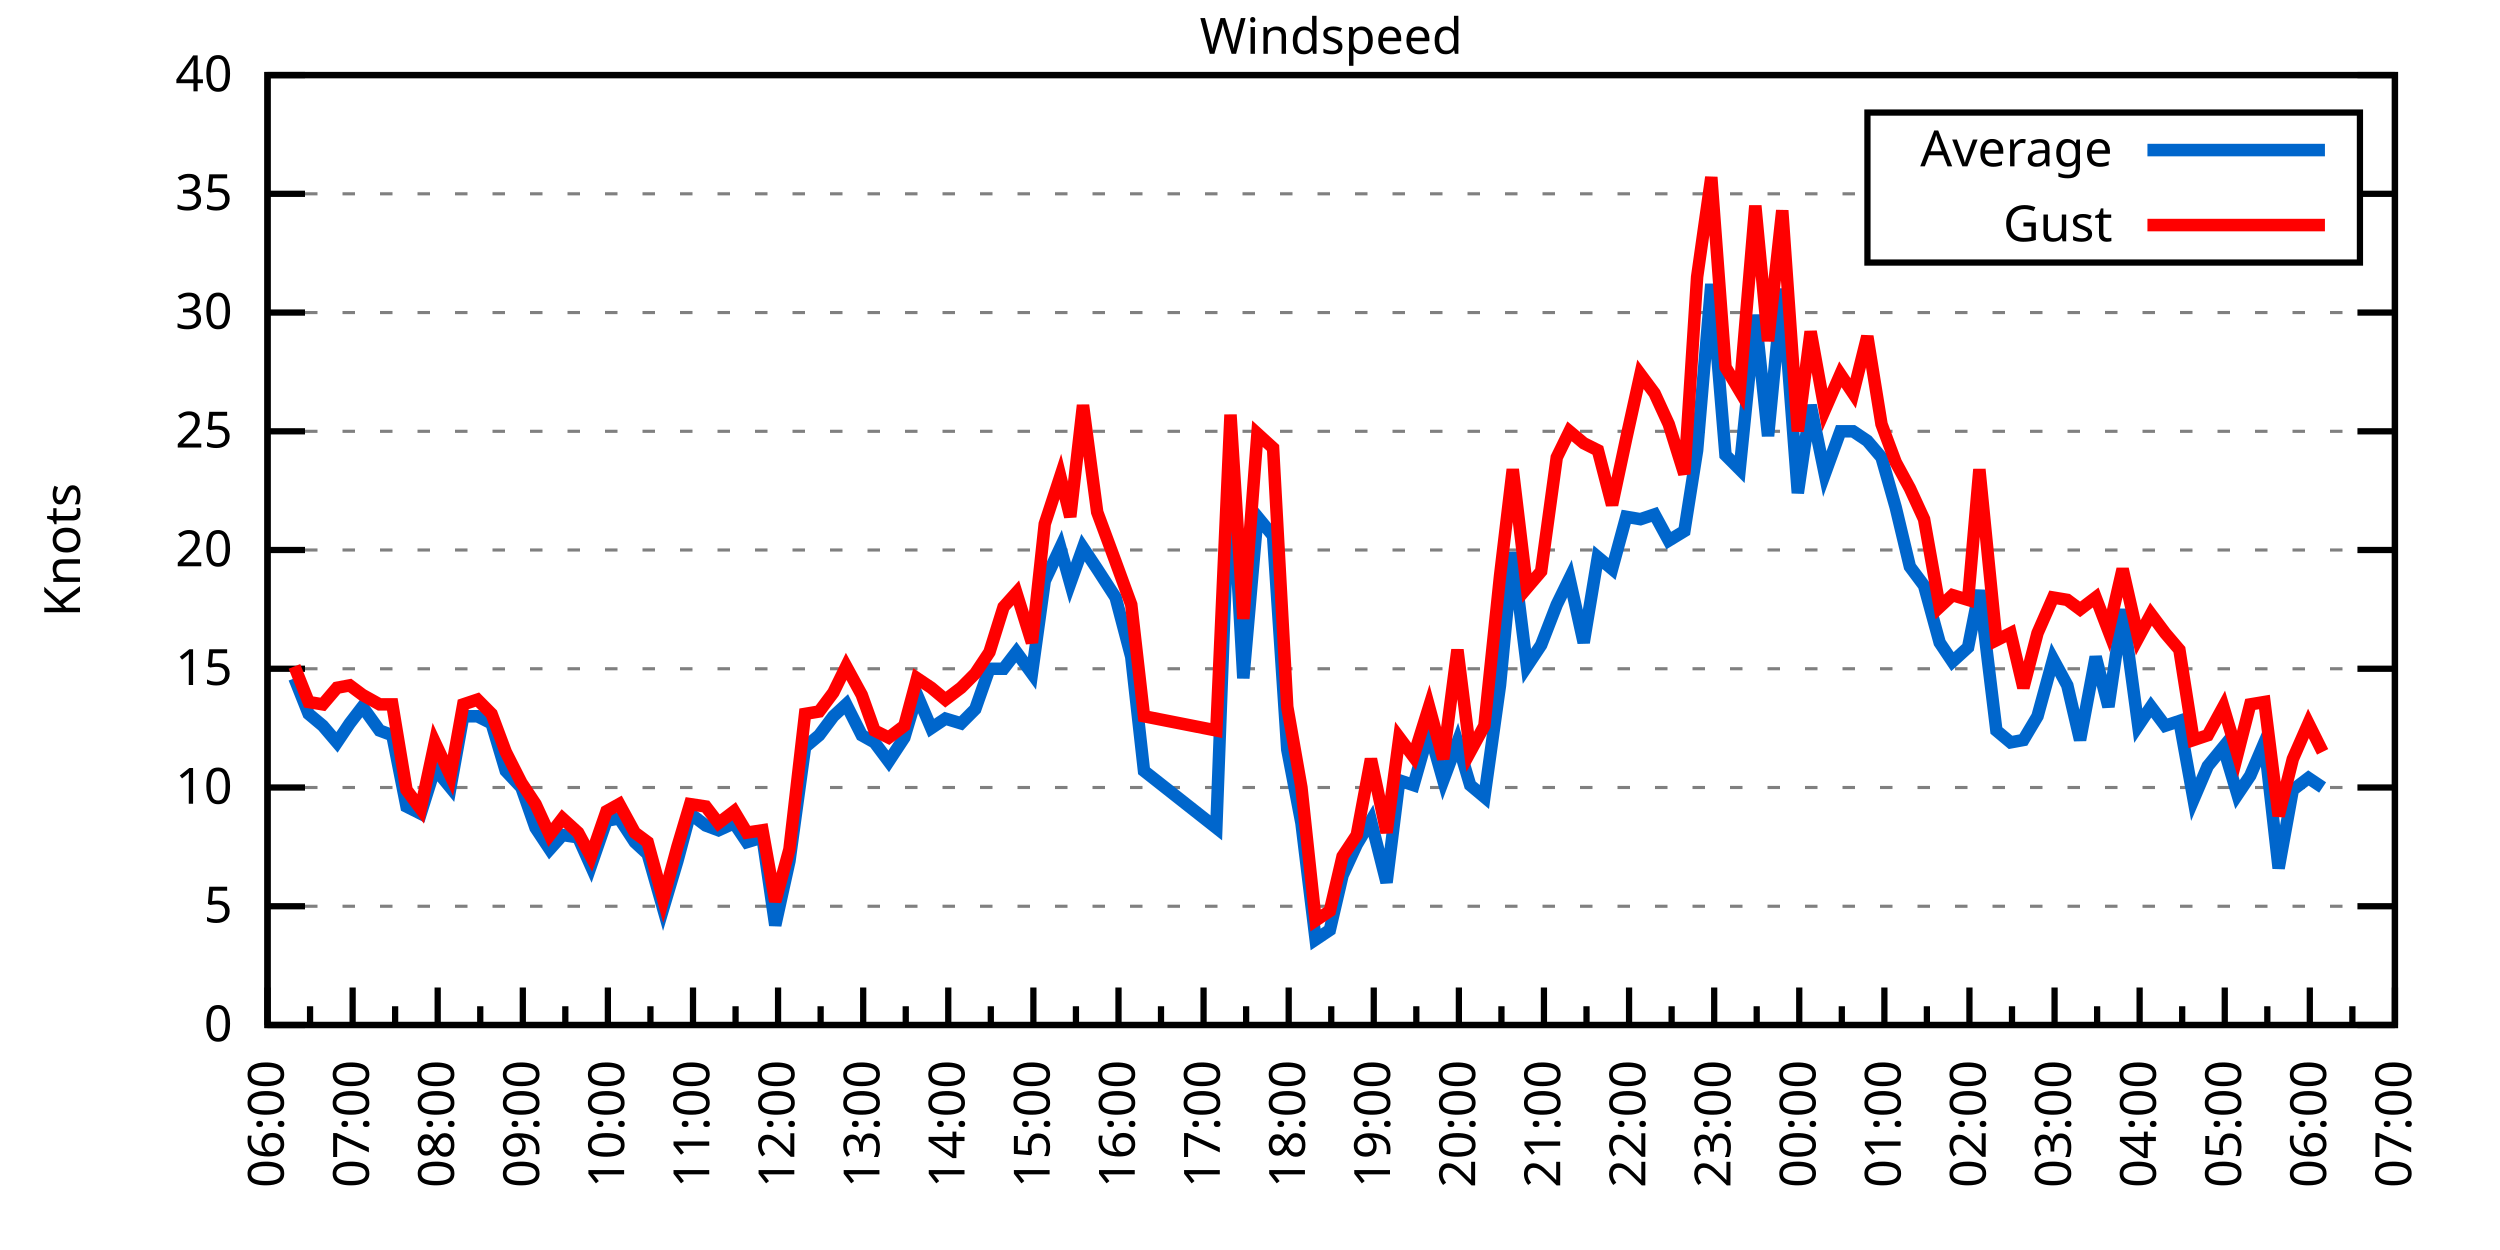
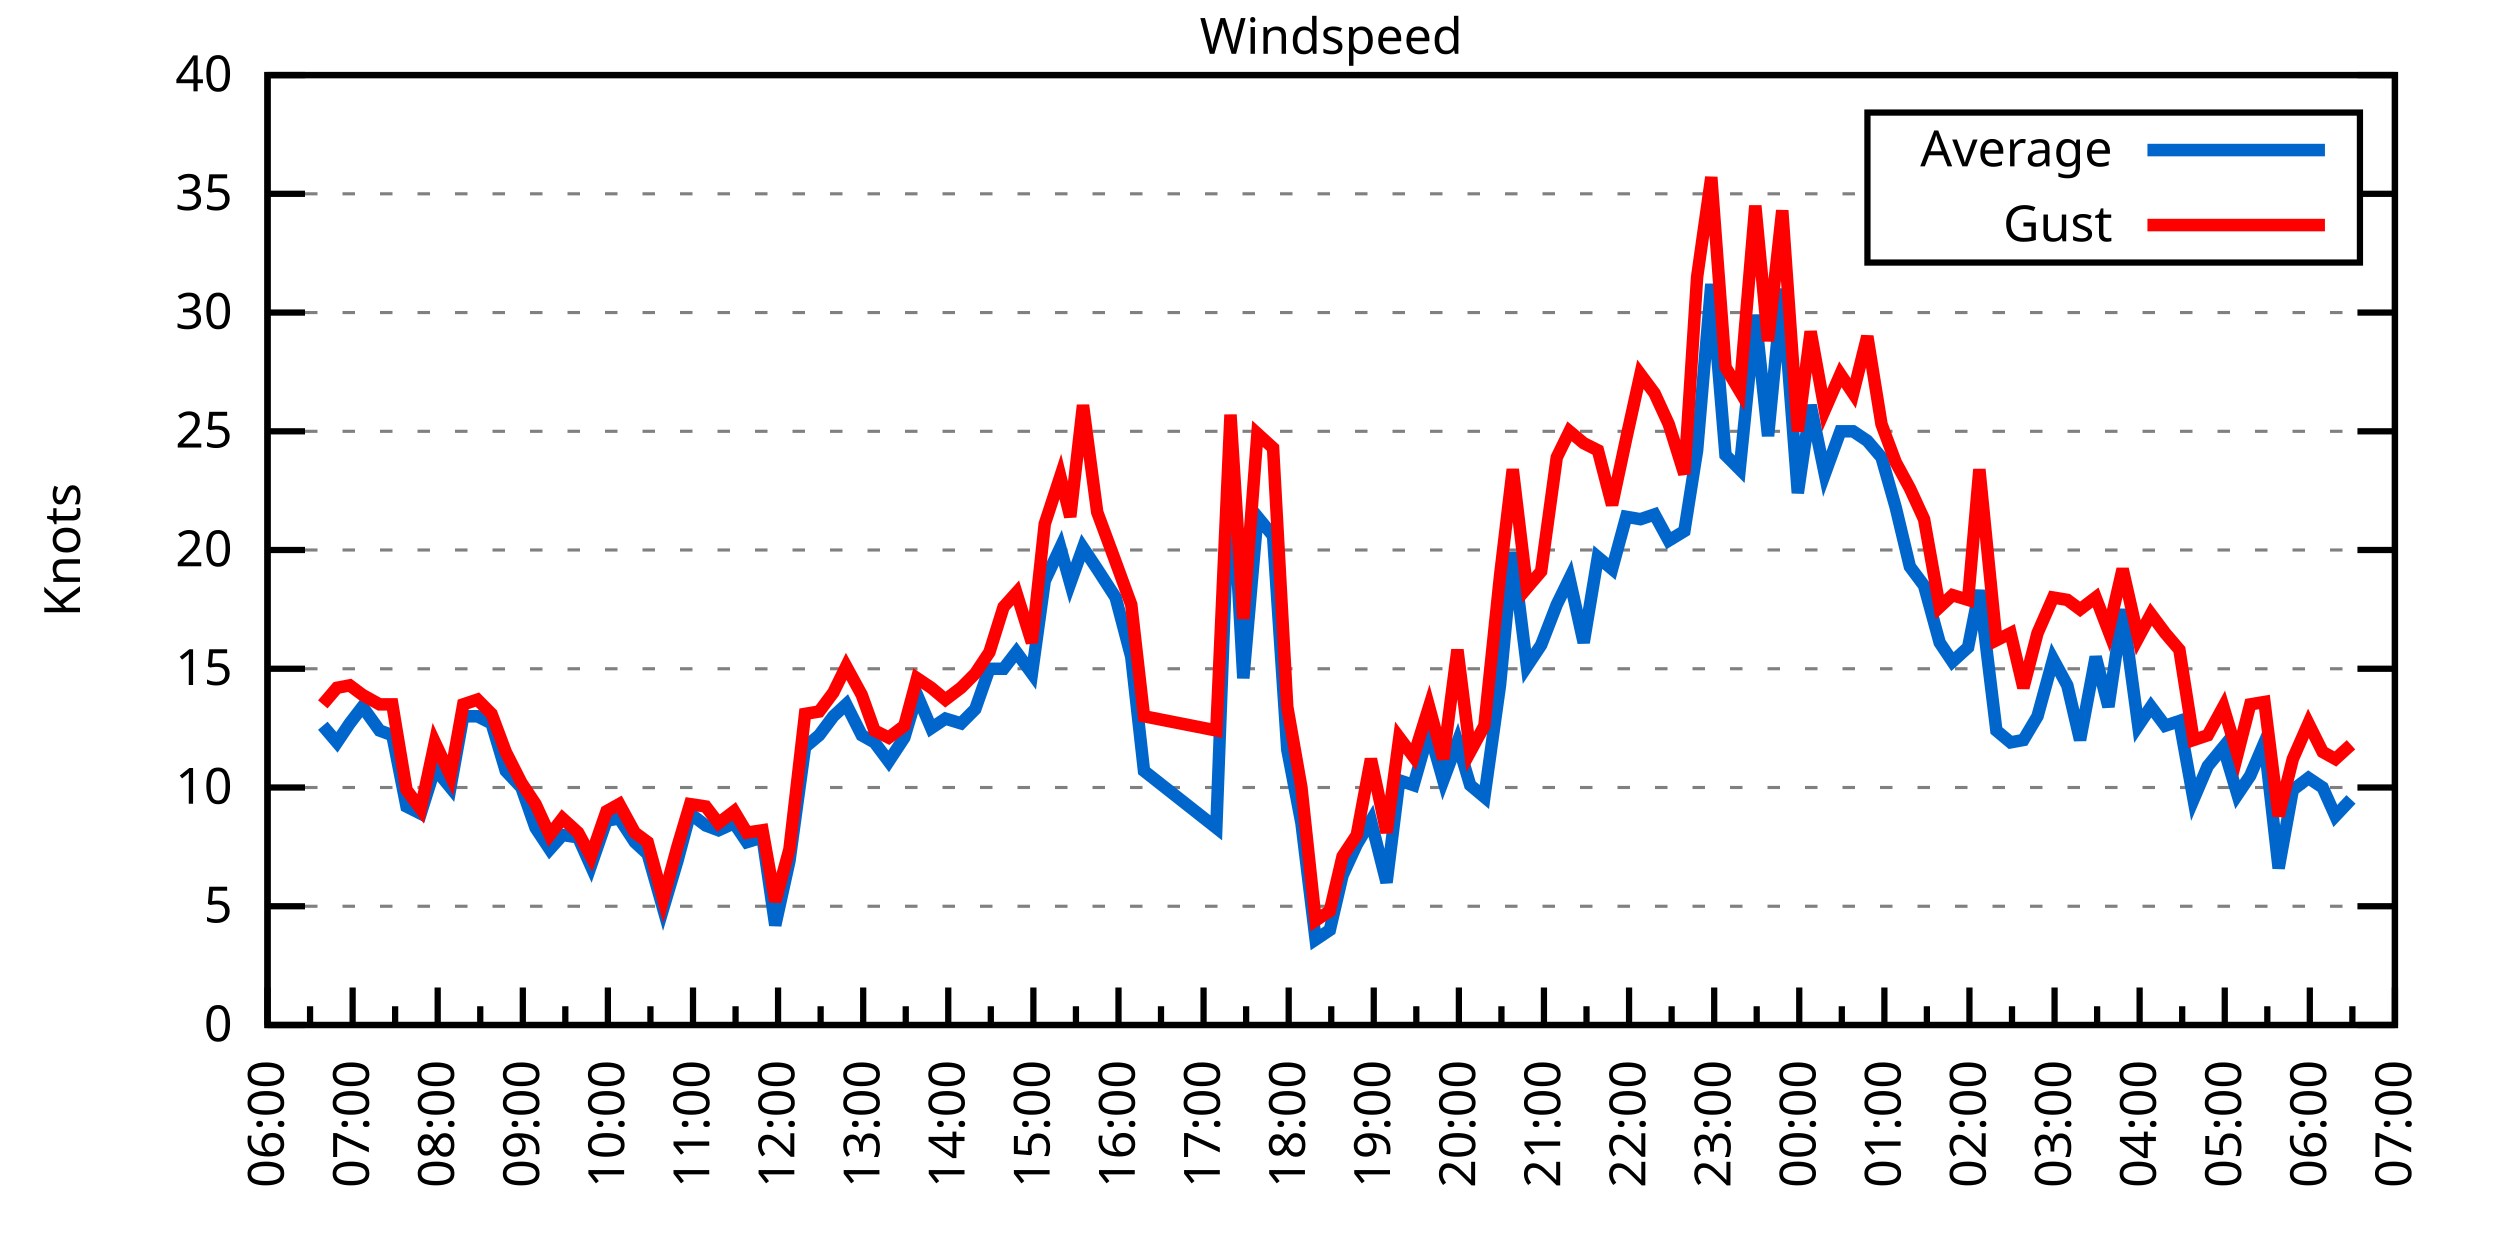
<svg xmlns="http://www.w3.org/2000/svg" xmlns:xlink="http://www.w3.org/1999/xlink" width="400" height="200" viewBox="0 0 400 200">
  <g id="gnuplot_canvas">
    <rect x="0" y="0" width="400" height="200" fill="none" />
    <defs>
      <circle id="gpDot" r="0.5" stroke-width="0.5" stroke="currentColor" />
      <path id="gpPt0" stroke-width="0.333" stroke="currentColor" d="M-1,0 h2 M0,-1 v2" />
      <path id="gpPt1" stroke-width="0.333" stroke="currentColor" d="M-1,-1 L1,1 M1,-1 L-1,1" />
      <path id="gpPt2" stroke-width="0.333" stroke="currentColor" d="M-1,0 L1,0 M0,-1 L0,1 M-1,-1 L1,1 M-1,1 L1,-1" />
      <rect id="gpPt3" stroke-width="0.333" stroke="currentColor" x="-1" y="-1" width="2" height="2" />
      <rect id="gpPt4" stroke-width="0.333" stroke="currentColor" fill="currentColor" x="-1" y="-1" width="2" height="2" />
      <circle id="gpPt5" stroke-width="0.333" stroke="currentColor" cx="0" cy="0" r="1" />
      <use xlink:href="#gpPt5" id="gpPt6" fill="currentColor" stroke="none" />
      <path id="gpPt7" stroke-width="0.333" stroke="currentColor" d="M0,-1.33 L-1.33,0.67 L1.33,0.67 z" />
      <use xlink:href="#gpPt7" id="gpPt8" fill="currentColor" stroke="none" />
      <use xlink:href="#gpPt7" id="gpPt9" stroke="currentColor" transform="rotate(180)" />
      <use xlink:href="#gpPt9" id="gpPt10" fill="currentColor" stroke="none" />
      <use xlink:href="#gpPt3" id="gpPt11" stroke="currentColor" transform="rotate(45)" />
      <use xlink:href="#gpPt11" id="gpPt12" fill="currentColor" stroke="none" />
      <path id="gpPt13" stroke-width="0.333" stroke="currentColor" d="M0,1.330 L1.265,0.411 L0.782,-1.067 L-0.782,-1.076 L-1.265,0.411 z" />
      <use xlink:href="#gpPt13" id="gpPt14" fill="currentColor" stroke="none" />
      <filter id="textbox" filterUnits="objectBoundingBox" x="0" y="0" height="1" width="1">
        <feFlood flood-color="white" flood-opacity="1" result="bgnd" />
        <feComposite in="SourceGraphic" in2="bgnd" operator="atop" />
      </filter>
      <filter id="greybox" filterUnits="objectBoundingBox" x="0" y="0" height="1" width="1">
        <feFlood flood-color="lightgrey" flood-opacity="1" result="grey" />
        <feComposite in="SourceGraphic" in2="grey" operator="atop" />
      </filter>
    </defs>
    <g fill="none" color="white" stroke="currentColor" stroke-width="1.00" stroke-linecap="butt" stroke-linejoin="miter">
</g>
    <g fill="none" color="black" stroke="currentColor" stroke-width="1.00" stroke-linecap="butt" stroke-linejoin="miter">
      <g stroke="none" shape-rendering="crispEdges">
        <polygon fill="rgb(255, 255, 255)" points="42.80,164.00 383.18,164.00 383.18,12.02 42.80,12.02 " />
      </g>
    </g>
    <g fill="none" color="black" stroke="currentColor" stroke-width="1.00" stroke-linecap="butt" stroke-linejoin="miter">
</g>
    <g fill="none" color="black" stroke="black" stroke-width="0.50" stroke-linecap="butt" stroke-linejoin="miter">
</g>
    <g fill="none" color="gray" stroke="currentColor" stroke-width="0.50" stroke-linecap="butt" stroke-linejoin="miter">
      <path stroke="gray" stroke-dasharray="2,4" class="gridline" d="M42.80,164.00 L383.19,164.00  " />
    </g>
    <g fill="none" color="gray" stroke="gray" stroke-width="1.00" stroke-linecap="butt" stroke-linejoin="miter">
</g>
    <g fill="none" color="black" stroke="currentColor" stroke-width="1.00" stroke-linecap="butt" stroke-linejoin="miter">
      <path stroke="black" d="M42.80,164.00 L48.80,164.00 M383.19,164.00 L377.19,164.00  " />
      <g transform="translate(37.20,166.60)" stroke="none" fill="black" font-family="Sans" font-size="8.00" text-anchor="end">
        <text>
          <tspan font-family="Sans"> 0</tspan>
        </text>
      </g>
    </g>
    <g fill="none" color="black" stroke="currentColor" stroke-width="1.00" stroke-linecap="butt" stroke-linejoin="miter">
</g>
    <g fill="none" color="black" stroke="black" stroke-width="0.50" stroke-linecap="butt" stroke-linejoin="miter">
</g>
    <g fill="none" color="gray" stroke="currentColor" stroke-width="0.50" stroke-linecap="butt" stroke-linejoin="miter">
      <path stroke="gray" stroke-dasharray="2,4" class="gridline" d="M42.80,145.00 L383.19,145.00  " />
    </g>
    <g fill="none" color="gray" stroke="gray" stroke-width="1.00" stroke-linecap="butt" stroke-linejoin="miter">
</g>
    <g fill="none" color="black" stroke="currentColor" stroke-width="1.00" stroke-linecap="butt" stroke-linejoin="miter">
      <path stroke="black" d="M42.80,145.00 L48.80,145.00 M383.19,145.00 L377.19,145.00  " />
      <g transform="translate(37.20,147.60)" stroke="none" fill="black" font-family="Sans" font-size="8.00" text-anchor="end">
        <text>
          <tspan font-family="Sans"> 5</tspan>
        </text>
      </g>
    </g>
    <g fill="none" color="black" stroke="currentColor" stroke-width="1.00" stroke-linecap="butt" stroke-linejoin="miter">
</g>
    <g fill="none" color="black" stroke="black" stroke-width="0.50" stroke-linecap="butt" stroke-linejoin="miter">
</g>
    <g fill="none" color="gray" stroke="currentColor" stroke-width="0.50" stroke-linecap="butt" stroke-linejoin="miter">
      <path stroke="gray" stroke-dasharray="2,4" class="gridline" d="M42.80,126.00 L383.19,126.00  " />
    </g>
    <g fill="none" color="gray" stroke="gray" stroke-width="1.00" stroke-linecap="butt" stroke-linejoin="miter">
</g>
    <g fill="none" color="black" stroke="currentColor" stroke-width="1.00" stroke-linecap="butt" stroke-linejoin="miter">
      <path stroke="black" d="M42.80,126.00 L48.80,126.00 M383.19,126.00 L377.19,126.00  " />
      <g transform="translate(37.20,128.60)" stroke="none" fill="black" font-family="Sans" font-size="8.00" text-anchor="end">
        <text>
          <tspan font-family="Sans"> 10</tspan>
        </text>
      </g>
    </g>
    <g fill="none" color="black" stroke="currentColor" stroke-width="1.00" stroke-linecap="butt" stroke-linejoin="miter">
</g>
    <g fill="none" color="black" stroke="black" stroke-width="0.50" stroke-linecap="butt" stroke-linejoin="miter">
</g>
    <g fill="none" color="gray" stroke="currentColor" stroke-width="0.50" stroke-linecap="butt" stroke-linejoin="miter">
      <path stroke="gray" stroke-dasharray="2,4" class="gridline" d="M42.80,107.00 L383.19,107.00  " />
    </g>
    <g fill="none" color="gray" stroke="gray" stroke-width="1.00" stroke-linecap="butt" stroke-linejoin="miter">
</g>
    <g fill="none" color="black" stroke="currentColor" stroke-width="1.00" stroke-linecap="butt" stroke-linejoin="miter">
      <path stroke="black" d="M42.80,107.00 L48.80,107.00 M383.19,107.00 L377.19,107.00  " />
      <g transform="translate(37.20,109.60)" stroke="none" fill="black" font-family="Sans" font-size="8.00" text-anchor="end">
        <text>
          <tspan font-family="Sans"> 15</tspan>
        </text>
      </g>
    </g>
    <g fill="none" color="black" stroke="currentColor" stroke-width="1.00" stroke-linecap="butt" stroke-linejoin="miter">
</g>
    <g fill="none" color="black" stroke="black" stroke-width="0.50" stroke-linecap="butt" stroke-linejoin="miter">
</g>
    <g fill="none" color="gray" stroke="currentColor" stroke-width="0.50" stroke-linecap="butt" stroke-linejoin="miter">
      <path stroke="gray" stroke-dasharray="2,4" class="gridline" d="M42.80,88.00 L383.19,88.00  " />
    </g>
    <g fill="none" color="gray" stroke="gray" stroke-width="1.00" stroke-linecap="butt" stroke-linejoin="miter">
</g>
    <g fill="none" color="black" stroke="currentColor" stroke-width="1.00" stroke-linecap="butt" stroke-linejoin="miter">
      <path stroke="black" d="M42.80,88.00 L48.80,88.00 M383.19,88.00 L377.19,88.00  " />
      <g transform="translate(37.20,90.60)" stroke="none" fill="black" font-family="Sans" font-size="8.00" text-anchor="end">
        <text>
          <tspan font-family="Sans"> 20</tspan>
        </text>
      </g>
    </g>
    <g fill="none" color="black" stroke="currentColor" stroke-width="1.00" stroke-linecap="butt" stroke-linejoin="miter">
</g>
    <g fill="none" color="black" stroke="black" stroke-width="0.50" stroke-linecap="butt" stroke-linejoin="miter">
</g>
    <g fill="none" color="gray" stroke="currentColor" stroke-width="0.50" stroke-linecap="butt" stroke-linejoin="miter">
      <path stroke="gray" stroke-dasharray="2,4" class="gridline" d="M42.80,69.01 L383.19,69.01  " />
    </g>
    <g fill="none" color="gray" stroke="gray" stroke-width="1.00" stroke-linecap="butt" stroke-linejoin="miter">
</g>
    <g fill="none" color="black" stroke="currentColor" stroke-width="1.00" stroke-linecap="butt" stroke-linejoin="miter">
      <path stroke="black" d="M42.80,69.01 L48.80,69.01 M383.19,69.01 L377.19,69.01  " />
      <g transform="translate(37.20,71.61)" stroke="none" fill="black" font-family="Sans" font-size="8.00" text-anchor="end">
        <text>
          <tspan font-family="Sans"> 25</tspan>
        </text>
      </g>
    </g>
    <g fill="none" color="black" stroke="currentColor" stroke-width="1.00" stroke-linecap="butt" stroke-linejoin="miter">
</g>
    <g fill="none" color="black" stroke="black" stroke-width="0.50" stroke-linecap="butt" stroke-linejoin="miter">
</g>
    <g fill="none" color="gray" stroke="currentColor" stroke-width="0.50" stroke-linecap="butt" stroke-linejoin="miter">
      <path stroke="gray" stroke-dasharray="2,4" class="gridline" d="M42.80,50.01 L383.19,50.01  " />
    </g>
    <g fill="none" color="gray" stroke="gray" stroke-width="1.00" stroke-linecap="butt" stroke-linejoin="miter">
</g>
    <g fill="none" color="black" stroke="currentColor" stroke-width="1.00" stroke-linecap="butt" stroke-linejoin="miter">
      <path stroke="black" d="M42.80,50.01 L48.80,50.01 M383.19,50.01 L377.19,50.01  " />
      <g transform="translate(37.20,52.61)" stroke="none" fill="black" font-family="Sans" font-size="8.00" text-anchor="end">
        <text>
          <tspan font-family="Sans"> 30</tspan>
        </text>
      </g>
    </g>
    <g fill="none" color="black" stroke="currentColor" stroke-width="1.00" stroke-linecap="butt" stroke-linejoin="miter">
</g>
    <g fill="none" color="black" stroke="black" stroke-width="0.50" stroke-linecap="butt" stroke-linejoin="miter">
</g>
    <g fill="none" color="gray" stroke="currentColor" stroke-width="0.50" stroke-linecap="butt" stroke-linejoin="miter">
      <path stroke="gray" stroke-dasharray="2,4" class="gridline" d="M42.80,31.01 L298.79,31.01 M377.59,31.01 L383.19,31.01  " />
    </g>
    <g fill="none" color="gray" stroke="gray" stroke-width="1.00" stroke-linecap="butt" stroke-linejoin="miter">
</g>
    <g fill="none" color="black" stroke="currentColor" stroke-width="1.00" stroke-linecap="butt" stroke-linejoin="miter">
      <path stroke="black" d="M42.80,31.01 L48.80,31.01 M383.19,31.01 L377.19,31.01  " />
      <g transform="translate(37.20,33.61)" stroke="none" fill="black" font-family="Sans" font-size="8.00" text-anchor="end">
        <text>
          <tspan font-family="Sans"> 35</tspan>
        </text>
      </g>
    </g>
    <g fill="none" color="black" stroke="currentColor" stroke-width="1.00" stroke-linecap="butt" stroke-linejoin="miter">
</g>
    <g fill="none" color="black" stroke="black" stroke-width="0.50" stroke-linecap="butt" stroke-linejoin="miter">
</g>
    <g fill="none" color="gray" stroke="currentColor" stroke-width="0.50" stroke-linecap="butt" stroke-linejoin="miter">
      <path stroke="gray" stroke-dasharray="2,4" class="gridline" d="M42.80,12.01 L383.19,12.01  " />
    </g>
    <g fill="none" color="gray" stroke="gray" stroke-width="1.00" stroke-linecap="butt" stroke-linejoin="miter">
</g>
    <g fill="none" color="black" stroke="currentColor" stroke-width="1.00" stroke-linecap="butt" stroke-linejoin="miter">
      <path stroke="black" d="M42.80,12.01 L48.80,12.01 M383.19,12.01 L377.19,12.01  " />
      <g transform="translate(37.20,14.61)" stroke="none" fill="black" font-family="Sans" font-size="8.00" text-anchor="end">
        <text>
          <tspan font-family="Sans"> 40</tspan>
        </text>
      </g>
    </g>
    <g fill="none" color="black" stroke="currentColor" stroke-width="1.00" stroke-linecap="butt" stroke-linejoin="miter">
      <path stroke="black" d="M42.80,164.00 L42.80,158.00  " />
      <g transform="translate(45.40,169.60) rotate(270)" stroke="none" fill="black" font-family="Sans" font-size="8.00" text-anchor="end">
        <text>
          <tspan font-family="Sans">06:00</tspan>
        </text>
      </g>
    </g>
    <g fill="none" color="black" stroke="currentColor" stroke-width="1.00" stroke-linecap="butt" stroke-linejoin="miter">
      <path stroke="black" d="M49.61,164.00 L49.61,161.00 M56.42,164.00 L56.42,158.00  " />
      <g transform="translate(59.02,169.60) rotate(270)" stroke="none" fill="black" font-family="Sans" font-size="8.00" text-anchor="end">
        <text>
          <tspan font-family="Sans">07:00</tspan>
        </text>
      </g>
    </g>
    <g fill="none" color="black" stroke="currentColor" stroke-width="1.00" stroke-linecap="butt" stroke-linejoin="miter">
      <path stroke="black" d="M63.22,164.00 L63.22,161.00 M70.03,164.00 L70.03,158.00  " />
      <g transform="translate(72.63,169.60) rotate(270)" stroke="none" fill="black" font-family="Sans" font-size="8.00" text-anchor="end">
        <text>
          <tspan font-family="Sans">08:00</tspan>
        </text>
      </g>
    </g>
    <g fill="none" color="black" stroke="currentColor" stroke-width="1.00" stroke-linecap="butt" stroke-linejoin="miter">
      <path stroke="black" d="M76.84,164.00 L76.84,161.00 M83.65,164.00 L83.65,158.00  " />
      <g transform="translate(86.25,169.60) rotate(270)" stroke="none" fill="black" font-family="Sans" font-size="8.00" text-anchor="end">
        <text>
          <tspan font-family="Sans">09:00</tspan>
        </text>
      </g>
    </g>
    <g fill="none" color="black" stroke="currentColor" stroke-width="1.00" stroke-linecap="butt" stroke-linejoin="miter">
      <path stroke="black" d="M90.45,164.00 L90.45,161.00 M97.26,164.00 L97.26,158.00  " />
      <g transform="translate(99.86,169.60) rotate(270)" stroke="none" fill="black" font-family="Sans" font-size="8.00" text-anchor="end">
        <text>
          <tspan font-family="Sans">10:00</tspan>
        </text>
      </g>
    </g>
    <g fill="none" color="black" stroke="currentColor" stroke-width="1.00" stroke-linecap="butt" stroke-linejoin="miter">
      <path stroke="black" d="M104.07,164.00 L104.07,161.00 M110.88,164.00 L110.88,158.00  " />
      <g transform="translate(113.48,169.60) rotate(270)" stroke="none" fill="black" font-family="Sans" font-size="8.00" text-anchor="end">
        <text>
          <tspan font-family="Sans">11:00</tspan>
        </text>
      </g>
    </g>
    <g fill="none" color="black" stroke="currentColor" stroke-width="1.00" stroke-linecap="butt" stroke-linejoin="miter">
      <path stroke="black" d="M117.69,164.00 L117.69,161.00 M124.49,164.00 L124.49,158.00  " />
      <g transform="translate(127.09,169.60) rotate(270)" stroke="none" fill="black" font-family="Sans" font-size="8.00" text-anchor="end">
        <text>
          <tspan font-family="Sans">12:00</tspan>
        </text>
      </g>
    </g>
    <g fill="none" color="black" stroke="currentColor" stroke-width="1.00" stroke-linecap="butt" stroke-linejoin="miter">
      <path stroke="black" d="M131.30,164.00 L131.30,161.00 M138.11,164.00 L138.11,158.00  " />
      <g transform="translate(140.71,169.60) rotate(270)" stroke="none" fill="black" font-family="Sans" font-size="8.00" text-anchor="end">
        <text>
          <tspan font-family="Sans">13:00</tspan>
        </text>
      </g>
    </g>
    <g fill="none" color="black" stroke="currentColor" stroke-width="1.00" stroke-linecap="butt" stroke-linejoin="miter">
      <path stroke="black" d="M144.92,164.00 L144.92,161.00 M151.72,164.00 L151.72,158.00  " />
      <g transform="translate(154.32,169.60) rotate(270)" stroke="none" fill="black" font-family="Sans" font-size="8.00" text-anchor="end">
        <text>
          <tspan font-family="Sans">14:00</tspan>
        </text>
      </g>
    </g>
    <g fill="none" color="black" stroke="currentColor" stroke-width="1.00" stroke-linecap="butt" stroke-linejoin="miter">
      <path stroke="black" d="M158.53,164.00 L158.53,161.00 M165.34,164.00 L165.34,158.00  " />
      <g transform="translate(167.94,169.60) rotate(270)" stroke="none" fill="black" font-family="Sans" font-size="8.00" text-anchor="end">
        <text>
          <tspan font-family="Sans">15:00</tspan>
        </text>
      </g>
    </g>
    <g fill="none" color="black" stroke="currentColor" stroke-width="1.00" stroke-linecap="butt" stroke-linejoin="miter">
      <path stroke="black" d="M172.15,164.00 L172.15,161.00 M178.96,164.00 L178.96,158.00  " />
      <g transform="translate(181.56,169.60) rotate(270)" stroke="none" fill="black" font-family="Sans" font-size="8.00" text-anchor="end">
        <text>
          <tspan font-family="Sans">16:00</tspan>
        </text>
      </g>
    </g>
    <g fill="none" color="black" stroke="currentColor" stroke-width="1.00" stroke-linecap="butt" stroke-linejoin="miter">
      <path stroke="black" d="M185.76,164.00 L185.76,161.00 M192.57,164.00 L192.57,158.00  " />
      <g transform="translate(195.17,169.60) rotate(270)" stroke="none" fill="black" font-family="Sans" font-size="8.00" text-anchor="end">
        <text>
          <tspan font-family="Sans">17:00</tspan>
        </text>
      </g>
    </g>
    <g fill="none" color="black" stroke="currentColor" stroke-width="1.00" stroke-linecap="butt" stroke-linejoin="miter">
      <path stroke="black" d="M199.38,164.00 L199.38,161.00 M206.19,164.00 L206.19,158.00  " />
      <g transform="translate(208.79,169.60) rotate(270)" stroke="none" fill="black" font-family="Sans" font-size="8.00" text-anchor="end">
        <text>
          <tspan font-family="Sans">18:00</tspan>
        </text>
      </g>
    </g>
    <g fill="none" color="black" stroke="currentColor" stroke-width="1.00" stroke-linecap="butt" stroke-linejoin="miter">
      <path stroke="black" d="M213.00,164.00 L213.00,161.00 M219.80,164.00 L219.80,158.00  " />
      <g transform="translate(222.40,169.60) rotate(270)" stroke="none" fill="black" font-family="Sans" font-size="8.00" text-anchor="end">
        <text>
          <tspan font-family="Sans">19:00</tspan>
        </text>
      </g>
    </g>
    <g fill="none" color="black" stroke="currentColor" stroke-width="1.00" stroke-linecap="butt" stroke-linejoin="miter">
      <path stroke="black" d="M226.61,164.00 L226.61,161.00 M233.42,164.00 L233.42,158.00  " />
      <g transform="translate(236.02,169.60) rotate(270)" stroke="none" fill="black" font-family="Sans" font-size="8.00" text-anchor="end">
        <text>
          <tspan font-family="Sans">20:00</tspan>
        </text>
      </g>
    </g>
    <g fill="none" color="black" stroke="currentColor" stroke-width="1.00" stroke-linecap="butt" stroke-linejoin="miter">
      <path stroke="black" d="M240.23,164.00 L240.23,161.00 M247.03,164.00 L247.03,158.00  " />
      <g transform="translate(249.63,169.60) rotate(270)" stroke="none" fill="black" font-family="Sans" font-size="8.00" text-anchor="end">
        <text>
          <tspan font-family="Sans">21:00</tspan>
        </text>
      </g>
    </g>
    <g fill="none" color="black" stroke="currentColor" stroke-width="1.00" stroke-linecap="butt" stroke-linejoin="miter">
      <path stroke="black" d="M253.84,164.00 L253.84,161.00 M260.65,164.00 L260.65,158.00  " />
      <g transform="translate(263.25,169.60) rotate(270)" stroke="none" fill="black" font-family="Sans" font-size="8.00" text-anchor="end">
        <text>
          <tspan font-family="Sans">22:00</tspan>
        </text>
      </g>
    </g>
    <g fill="none" color="black" stroke="currentColor" stroke-width="1.00" stroke-linecap="butt" stroke-linejoin="miter">
      <path stroke="black" d="M267.46,164.00 L267.46,161.00 M274.27,164.00 L274.27,158.00  " />
      <g transform="translate(276.87,169.60) rotate(270)" stroke="none" fill="black" font-family="Sans" font-size="8.00" text-anchor="end">
        <text>
          <tspan font-family="Sans">23:00</tspan>
        </text>
      </g>
    </g>
    <g fill="none" color="black" stroke="currentColor" stroke-width="1.00" stroke-linecap="butt" stroke-linejoin="miter">
      <path stroke="black" d="M281.07,164.00 L281.07,161.00 M287.88,164.00 L287.88,158.00  " />
      <g transform="translate(290.48,169.60) rotate(270)" stroke="none" fill="black" font-family="Sans" font-size="8.00" text-anchor="end">
        <text>
          <tspan font-family="Sans">00:00</tspan>
        </text>
      </g>
    </g>
    <g fill="none" color="black" stroke="currentColor" stroke-width="1.00" stroke-linecap="butt" stroke-linejoin="miter">
      <path stroke="black" d="M294.69,164.00 L294.69,161.00 M301.50,164.00 L301.50,158.00  " />
      <g transform="translate(304.10,169.60) rotate(270)" stroke="none" fill="black" font-family="Sans" font-size="8.00" text-anchor="end">
        <text>
          <tspan font-family="Sans">01:00</tspan>
        </text>
      </g>
    </g>
    <g fill="none" color="black" stroke="currentColor" stroke-width="1.00" stroke-linecap="butt" stroke-linejoin="miter">
      <path stroke="black" d="M308.30,164.00 L308.30,161.00 M315.11,164.00 L315.11,158.00  " />
      <g transform="translate(317.71,169.60) rotate(270)" stroke="none" fill="black" font-family="Sans" font-size="8.00" text-anchor="end">
        <text>
          <tspan font-family="Sans">02:00</tspan>
        </text>
      </g>
    </g>
    <g fill="none" color="black" stroke="currentColor" stroke-width="1.00" stroke-linecap="butt" stroke-linejoin="miter">
      <path stroke="black" d="M321.92,164.00 L321.92,161.00 M328.73,164.00 L328.73,158.00  " />
      <g transform="translate(331.33,169.60) rotate(270)" stroke="none" fill="black" font-family="Sans" font-size="8.00" text-anchor="end">
        <text>
          <tspan font-family="Sans">03:00</tspan>
        </text>
      </g>
    </g>
    <g fill="none" color="black" stroke="currentColor" stroke-width="1.00" stroke-linecap="butt" stroke-linejoin="miter">
      <path stroke="black" d="M335.54,164.00 L335.54,161.00 M342.34,164.00 L342.34,158.00  " />
      <g transform="translate(344.94,169.60) rotate(270)" stroke="none" fill="black" font-family="Sans" font-size="8.00" text-anchor="end">
        <text>
          <tspan font-family="Sans">04:00</tspan>
        </text>
      </g>
    </g>
    <g fill="none" color="black" stroke="currentColor" stroke-width="1.00" stroke-linecap="butt" stroke-linejoin="miter">
      <path stroke="black" d="M349.15,164.00 L349.15,161.00 M355.96,164.00 L355.96,158.00  " />
      <g transform="translate(358.56,169.60) rotate(270)" stroke="none" fill="black" font-family="Sans" font-size="8.00" text-anchor="end">
        <text>
          <tspan font-family="Sans">05:00</tspan>
        </text>
      </g>
    </g>
    <g fill="none" color="black" stroke="currentColor" stroke-width="1.00" stroke-linecap="butt" stroke-linejoin="miter">
      <path stroke="black" d="M362.77,164.00 L362.77,161.00 M369.57,164.00 L369.57,158.00  " />
      <g transform="translate(372.17,169.60) rotate(270)" stroke="none" fill="black" font-family="Sans" font-size="8.00" text-anchor="end">
        <text>
          <tspan font-family="Sans">06:00</tspan>
        </text>
      </g>
    </g>
    <g fill="none" color="black" stroke="currentColor" stroke-width="1.00" stroke-linecap="butt" stroke-linejoin="miter">
      <path stroke="black" d="M376.38,164.00 L376.38,161.00 M383.19,164.00 L383.19,158.00  " />
      <g transform="translate(385.79,169.60) rotate(270)" stroke="none" fill="black" font-family="Sans" font-size="8.00" text-anchor="end">
        <text>
          <tspan font-family="Sans">07:00</tspan>
        </text>
      </g>
    </g>
    <g fill="none" color="black" stroke="currentColor" stroke-width="1.00" stroke-linecap="butt" stroke-linejoin="miter">
</g>
    <g fill="none" color="black" stroke="currentColor" stroke-width="1.00" stroke-linecap="butt" stroke-linejoin="miter">
      <path stroke="black" d="M42.80,12.01 L42.80,164.00 L383.19,164.00 L383.19,12.01 L42.80,12.01 Z  " />
    </g>
    <g fill="none" color="black" stroke="currentColor" stroke-width="1.00" stroke-linecap="butt" stroke-linejoin="miter">
      <g transform="translate(12.80,88.01) rotate(270)" stroke="none" fill="black" font-family="Sans" font-size="8.00" text-anchor="middle">
        <text>
          <tspan font-family="Sans">Knots</tspan>
        </text>
      </g>
    </g>
    <g fill="none" color="black" stroke="currentColor" stroke-width="1.00" stroke-linecap="butt" stroke-linejoin="miter">
</g>
    <g fill="none" color="black" stroke="currentColor" stroke-width="1.00" stroke-linecap="butt" stroke-linejoin="miter">
      <path stroke="black" d="M298.79,42.01 L298.79,18.01 L377.59,18.01 L377.59,42.01 L298.79,42.01 Z  " />
    </g>
    <g id="Windspeed_plot_1">
      <g fill="none" color="white" stroke="black" stroke-width="2.00" stroke-linecap="butt" stroke-linejoin="miter">
</g>
      <g fill="none" color="black" stroke="currentColor" stroke-width="2.00" stroke-linecap="butt" stroke-linejoin="miter">
        <g transform="translate(337.99,26.61)" stroke="none" fill="black" font-family="Sans" font-size="8.00" text-anchor="end">
          <text>
            <tspan font-family="Sans">Average</tspan>
          </text>
        </g>
      </g>
      <g fill="none" color="black" stroke="currentColor" stroke-width="2.00" stroke-linecap="butt" stroke-linejoin="miter">
-         <path stroke="rgb(  0, 102, 204)" d="M343.59,24.01 L371.99,24.01 M47.11,108.52 L49.38,114.22 L51.65,116.12 L53.92,118.78 L55.96,115.74 L58.00,113.08   L60.73,116.88 L62.77,117.64 L65.04,129.04 L67.31,130.18 L69.58,122.96 L72.07,126.00 L74.12,114.60 L76.39,114.60   L78.65,115.74 L80.92,123.34 L83.42,126.00 L85.69,132.46 L87.96,135.88 L90.00,133.60 L92.50,133.98 L94.54,138.54   L97.04,131.32 L99.08,130.94 L101.57,134.74 L103.62,136.64 L106.11,145.38 L108.38,137.78 L110.42,130.18 L112.92,132.08   L114.96,132.84 L117.46,131.70 L119.50,134.74 L122.00,133.98 L124.04,148.04 L126.31,137.78 L128.81,119.54 L131.07,117.64   L133.34,114.60 L135.39,112.70 L137.88,117.64 L139.92,118.78 L142.19,121.82 L144.69,118.02 L146.73,111.18 L149.00,116.50   L151.27,114.98 L153.77,115.74 L156.04,113.46 L158.31,107.00 L160.57,107.00 L162.62,104.34 L165.11,107.76 L167.16,92.94   L169.65,87.63 L171.24,93.32 L173.28,87.63 L175.55,91.04 L178.50,95.60 L181.00,105.10 L183.04,123.34 L194.61,132.46   L196.88,72.05 L198.93,108.52 L201.19,82.69 L203.69,85.73 L205.96,119.92 L208.23,131.70 L210.50,150.32 L212.77,148.80   L214.81,140.06 L217.08,135.12 L219.35,131.32 L221.85,141.20 L223.89,124.86 L226.16,125.62 L228.65,116.88 L230.92,124.86   L233.19,118.78 L235.23,125.62 L237.50,127.52 L240.00,109.66 L242.04,88.38 L244.31,106.62 L246.58,103.20 L249.08,96.74   L251.12,92.56 L253.39,102.82 L255.66,89.14 L257.93,91.04 L260.20,82.69 L262.47,83.07 L264.73,82.31 L267.00,86.49   L269.50,84.97 L271.54,72.05 L273.81,45.45 L276.08,72.81 L278.35,75.09 L280.85,50.39 L282.89,69.77 L285.16,46.21   L287.65,78.89 L289.70,64.83 L291.97,75.85 L294.46,69.01 L296.50,69.01 L298.77,70.53 L301.04,73.19 L303.31,81.17   L305.58,90.66 L307.85,93.70 L310.35,102.82 L312.39,105.86 L314.89,103.58 L316.70,94.46 L319.42,116.88 L321.69,118.78   L323.74,118.40 L326.00,114.60 L328.50,105.48 L330.77,109.66 L332.81,118.40 L335.31,105.10 L337.35,113.08 L339.62,97.50   L342.12,116.12 L344.16,113.08 L346.43,116.12 L348.70,115.36 L350.97,127.90 L353.24,122.58 L355.73,119.54 L358.00,127.14   L360.04,124.10 L362.31,118.78 L364.58,138.92 L366.85,126.38 L369.35,124.48 L371.62,126.00  " />
+         <path stroke="rgb(  0, 102, 204)" d="M343.59,24.01 L371.99,24.01 M51.65,116.12 L53.92,118.78 L55.96,115.74 L58.00,113.08 L60.73,116.88 L62.77,117.64   L65.04,129.04 L67.31,130.18 L69.58,122.96 L72.07,126.00 L74.12,114.60 L76.39,114.60 L78.65,115.74 L80.92,123.34   L83.42,126.00 L85.69,132.46 L87.96,135.88 L90.00,133.60 L92.50,133.98 L94.54,138.54 L97.04,131.32 L99.08,130.94   L101.57,134.74 L103.62,136.64 L106.11,145.38 L108.38,137.78 L110.42,130.18 L112.92,132.08 L114.96,132.84 L117.46,131.70   L119.50,134.74 L122.00,133.98 L124.04,148.04 L126.31,137.78 L128.81,119.54 L131.07,117.64 L133.34,114.60 L135.39,112.70   L137.88,117.64 L139.92,118.78 L142.19,121.82 L144.69,118.02 L146.73,111.18 L149.00,116.50 L151.27,114.98 L153.77,115.74   L156.04,113.46 L158.31,107.00 L160.57,107.00 L162.62,104.34 L165.11,107.76 L167.16,92.94 L169.65,87.63 L171.24,93.32   L173.28,87.63 L175.55,91.04 L178.50,95.60 L181.00,105.10 L183.04,123.34 L194.61,132.46 L196.88,72.05 L198.93,108.52   L201.19,82.69 L203.69,85.73 L205.96,119.92 L208.23,131.70 L210.50,150.32 L212.77,148.80 L214.81,140.06 L217.08,135.12   L219.35,131.32 L221.85,141.20 L223.89,124.86 L226.16,125.62 L228.65,116.88 L230.92,124.86 L233.19,118.78 L235.23,125.62   L237.50,127.52 L240.00,109.66 L242.04,88.38 L244.31,106.62 L246.58,103.20 L249.08,96.74 L251.12,92.56 L253.39,102.82   L255.66,89.14 L257.93,91.04 L260.20,82.69 L262.47,83.07 L264.73,82.31 L267.00,86.49 L269.50,84.97 L271.54,72.05   L273.81,45.45 L276.08,72.81 L278.35,75.09 L280.85,50.39 L282.89,69.77 L285.16,46.21 L287.65,78.89 L289.70,64.83   L291.97,75.85 L294.46,69.01 L296.50,69.01 L298.77,70.53 L301.04,73.19 L303.31,81.17 L305.58,90.66 L307.85,93.70   L310.35,102.82 L312.39,105.86 L314.89,103.58 L316.70,94.46 L319.42,116.88 L321.69,118.78 L323.74,118.40 L326.00,114.60   L328.50,105.48 L330.77,109.66 L332.81,118.40 L335.31,105.10 L337.35,113.08 L339.62,97.50 L342.12,116.12 L344.16,113.08   L346.43,116.12 L348.70,115.36 L350.97,127.90 L353.24,122.58 L355.73,119.54 L358.00,127.14 L360.04,124.10 L362.31,118.78   L364.58,138.92 L366.85,126.38 L369.35,124.48 L371.62,126.00 L373.66,130.56 L376.16,127.90  " />
      </g>
    </g>
    <g id="Windspeed_plot_2">
      <g fill="none" color="black" stroke="currentColor" stroke-width="2.00" stroke-linecap="butt" stroke-linejoin="miter">
        <g transform="translate(337.99,38.61)" stroke="none" fill="black" font-family="Sans" font-size="8.00" text-anchor="end">
          <text>
            <tspan font-family="Sans">Gust</tspan>
          </text>
        </g>
      </g>
      <g fill="none" color="black" stroke="currentColor" stroke-width="2.00" stroke-linecap="butt" stroke-linejoin="miter">
-         <path stroke="rgb(255,   0,   0)" d="M343.59,36.01 L371.99,36.01 M47.11,106.62 L49.38,112.32 L51.65,112.70 L53.92,110.04 L55.96,109.66 L58.00,111.18   L60.73,112.70 L62.77,112.70 L65.04,126.38 L67.31,129.42 L69.58,118.78 L72.07,124.10 L74.12,112.70 L76.39,111.94   L78.65,114.22 L80.92,120.30 L83.42,125.24 L85.69,128.66 L87.96,133.60 L90.00,130.94 L92.50,133.22 L94.54,137.02   L97.04,129.80 L99.08,128.66 L101.57,133.22 L103.62,134.74 L106.11,143.86 L108.38,135.50 L110.42,128.66 L112.92,129.04   L114.96,131.70 L117.46,129.80 L119.50,133.22 L122.00,132.84 L124.04,144.24 L126.31,135.88 L128.81,114.22 L131.07,113.84   L133.34,110.80 L135.39,106.62 L137.88,111.18 L139.92,116.88 L142.19,118.02 L144.69,116.12 L146.73,108.52 L149.00,110.04   L151.27,111.94 L153.77,110.04 L156.04,107.76 L158.31,104.34 L160.57,97.12 L162.62,94.84 L165.11,102.82 L167.16,83.83   L169.65,76.23 L171.24,82.69 L173.28,64.83 L175.55,81.93 L178.50,89.90 L181.00,96.74 L183.04,114.60 L194.61,116.88   L196.88,66.35 L198.93,99.02 L201.19,69.39 L203.69,71.67 L205.96,113.08 L208.23,126.00 L210.50,147.28 L212.77,145.76   L214.81,137.02 L217.08,133.60 L219.35,121.44 L221.85,133.22 L223.89,118.02 L226.16,121.06 L228.65,113.08 L230.92,121.44   L233.19,103.96 L235.23,120.30 L237.50,116.12 L240.00,92.18 L242.04,75.09 L244.31,94.08 L246.58,91.42 L249.08,73.19   L251.12,69.01 L253.39,70.91 L255.66,72.05 L257.93,80.79 L260.20,70.15 L262.47,59.89 L264.73,62.93 L267.00,67.87   L269.50,75.85 L271.54,44.31 L273.81,28.35 L276.08,58.75 L278.35,62.55 L280.85,32.91 L282.89,54.57 L285.16,33.67   L287.65,69.01 L289.70,53.05 L291.97,65.59 L294.46,59.89 L296.50,62.93 L298.77,53.81 L301.04,67.87 L303.31,73.95   L305.58,78.13 L307.85,83.07 L310.35,97.12 L312.39,95.22 L314.89,95.98 L316.70,75.09 L319.42,102.44 L321.69,101.30   L323.74,110.04 L326.00,101.30 L328.50,95.60 L330.77,95.98 L332.81,97.50 L335.31,95.60 L337.35,100.92 L339.62,91.04   L342.12,102.06 L344.16,98.26 L346.43,101.30 L348.70,103.96 L350.97,118.40 L353.24,117.64 L355.73,113.08 L358.00,120.68   L360.04,112.70 L362.31,112.32 L364.58,130.56 L366.85,121.44 L369.35,115.74 L371.62,120.30  " />
+         <path stroke="rgb(255,   0,   0)" d="M343.59,36.01 L371.99,36.01 M51.65,112.70 L53.92,110.04 L55.96,109.66 L58.00,111.18 L60.73,112.70 L62.77,112.70   L65.04,126.38 L67.31,129.42 L69.58,118.78 L72.07,124.10 L74.12,112.70 L76.39,111.94 L78.65,114.22 L80.92,120.30   L83.42,125.24 L85.69,128.66 L87.96,133.60 L90.00,130.94 L92.50,133.22 L94.54,137.02 L97.04,129.80 L99.08,128.66   L101.57,133.22 L103.62,134.74 L106.11,143.86 L108.38,135.50 L110.42,128.66 L112.92,129.04 L114.96,131.70 L117.46,129.80   L119.50,133.22 L122.00,132.84 L124.04,144.24 L126.31,135.88 L128.81,114.22 L131.07,113.84 L133.34,110.80 L135.39,106.62   L137.88,111.18 L139.92,116.88 L142.19,118.02 L144.69,116.12 L146.73,108.52 L149.00,110.04 L151.27,111.94 L153.77,110.04   L156.04,107.76 L158.31,104.34 L160.57,97.12 L162.62,94.84 L165.11,102.82 L167.16,83.83 L169.65,76.23 L171.24,82.69   L173.28,64.83 L175.55,81.93 L178.50,89.90 L181.00,96.74 L183.04,114.60 L194.61,116.88 L196.88,66.35 L198.93,99.02   L201.19,69.39 L203.69,71.67 L205.96,113.08 L208.23,126.00 L210.50,147.28 L212.77,145.76 L214.81,137.02 L217.08,133.60   L219.35,121.44 L221.85,133.22 L223.89,118.02 L226.16,121.06 L228.65,113.08 L230.92,121.44 L233.19,103.96 L235.23,120.30   L237.50,116.12 L240.00,92.18 L242.04,75.09 L244.31,94.08 L246.58,91.42 L249.08,73.19 L251.12,69.01 L253.39,70.91   L255.66,72.05 L257.93,80.79 L260.20,70.15 L262.47,59.89 L264.73,62.93 L267.00,67.87 L269.50,75.85 L271.54,44.31   L273.81,28.35 L276.08,58.75 L278.35,62.55 L280.85,32.91 L282.89,54.57 L285.16,33.67 L287.65,69.01 L289.70,53.05   L291.97,65.59 L294.46,59.89 L296.50,62.93 L298.77,53.81 L301.04,67.87 L303.31,73.95 L305.58,78.13 L307.85,83.07   L310.35,97.12 L312.39,95.22 L314.89,95.98 L316.70,75.09 L319.42,102.44 L321.69,101.30 L323.74,110.04 L326.00,101.30   L328.50,95.60 L330.77,95.98 L332.81,97.50 L335.31,95.60 L337.35,100.92 L339.62,91.04 L342.12,102.06 L344.16,98.26   L346.43,101.30 L348.70,103.96 L350.97,118.40 L353.24,117.64 L355.73,113.08 L358.00,120.68 L360.04,112.70 L362.31,112.32   L364.58,130.56 L366.85,121.44 L369.35,115.74 L371.62,120.30 L373.66,121.44 L376.16,119.16  " />
      </g>
    </g>
    <g fill="none" color="black" stroke="currentColor" stroke-width="2.00" stroke-linecap="butt" stroke-linejoin="miter">
</g>
    <g fill="none" color="black" stroke="black" stroke-width="1.00" stroke-linecap="butt" stroke-linejoin="miter">
</g>
    <g fill="none" color="black" stroke="currentColor" stroke-width="1.00" stroke-linecap="butt" stroke-linejoin="miter">
      <path stroke="black" d="M42.80,12.01 L42.80,164.00 L383.19,164.00 L383.19,12.01 L42.80,12.01 Z  " />
    </g>
    <g fill="none" color="black" stroke="currentColor" stroke-width="1.00" stroke-linecap="butt" stroke-linejoin="miter">
      <g transform="translate(212.99,8.61)" stroke="none" fill="black" font-family="Sans" font-size="8.00" text-anchor="middle">
        <text>
          <tspan font-family="Sans">Windspeed</tspan>
        </text>
      </g>
    </g>
    <g fill="none" color="black" stroke="currentColor" stroke-width="1.00" stroke-linecap="butt" stroke-linejoin="miter">
</g>
  </g>
</svg>
